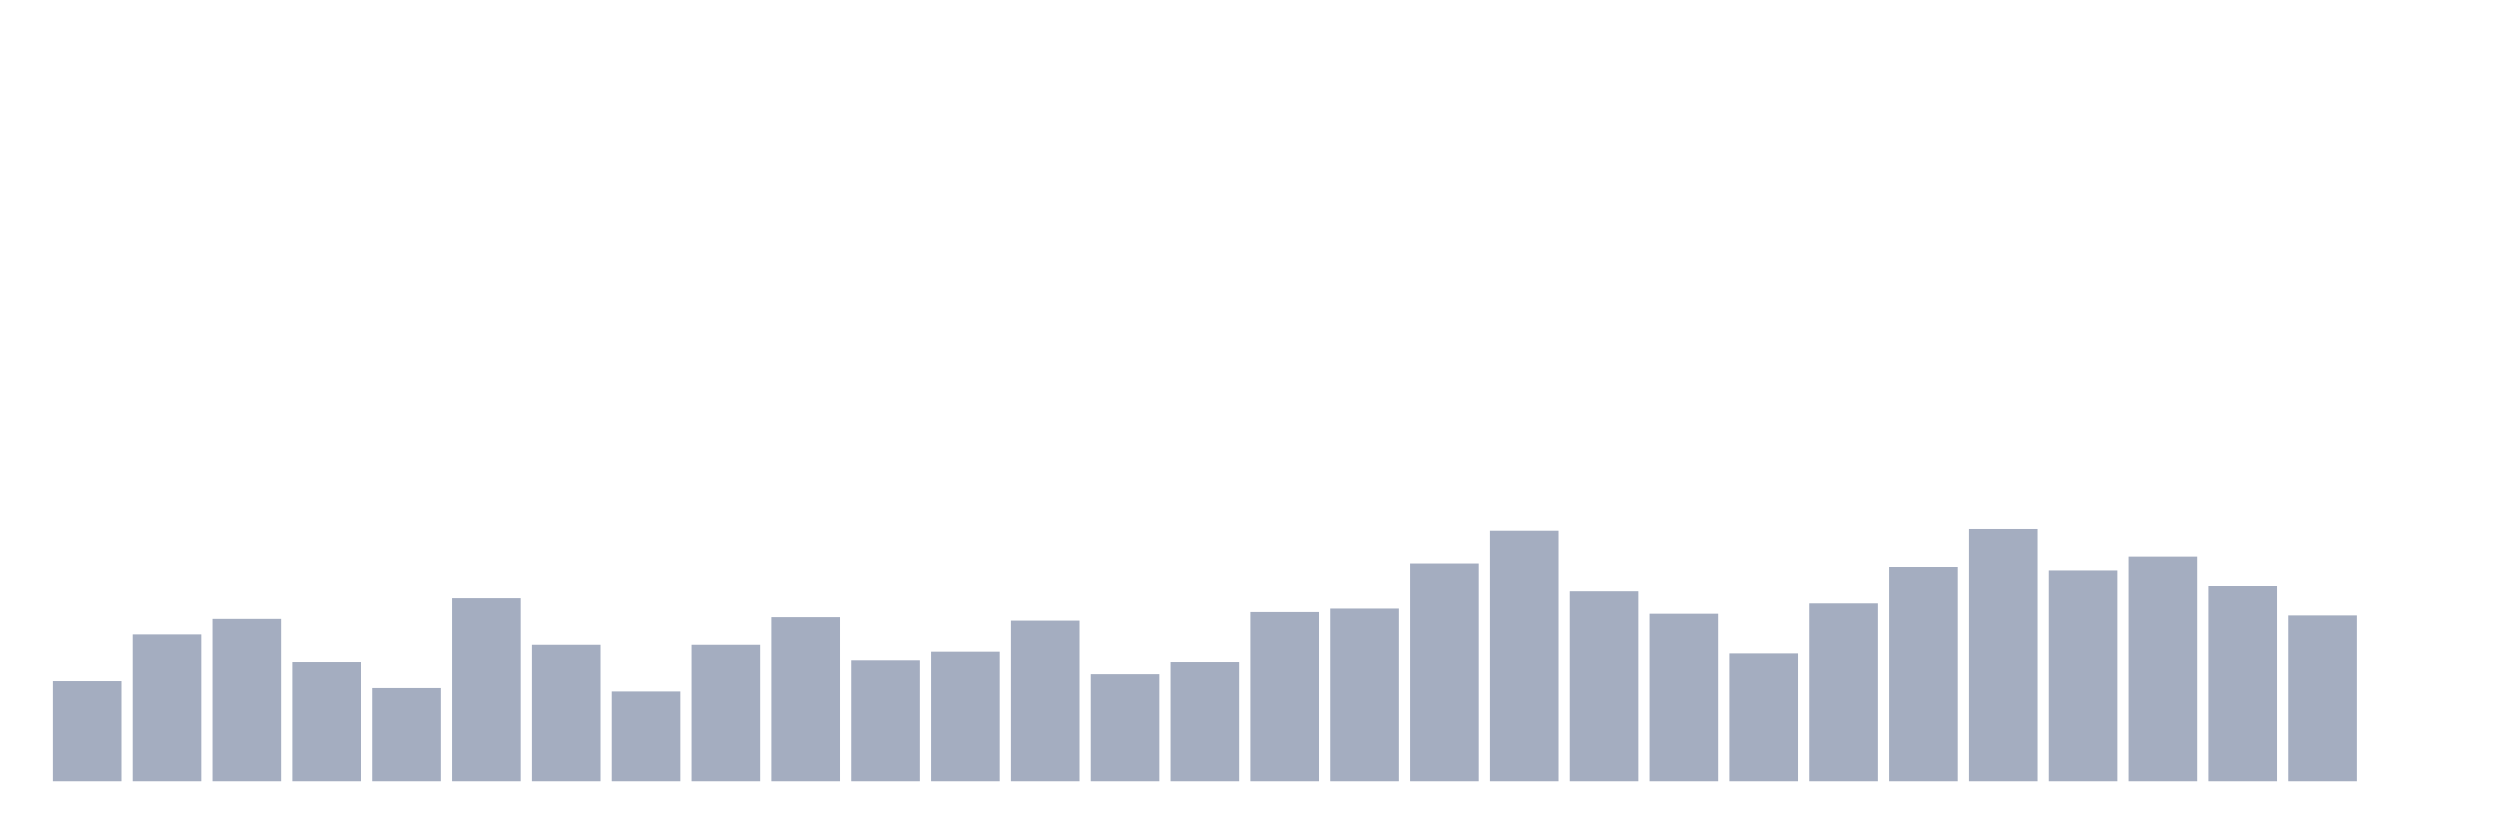
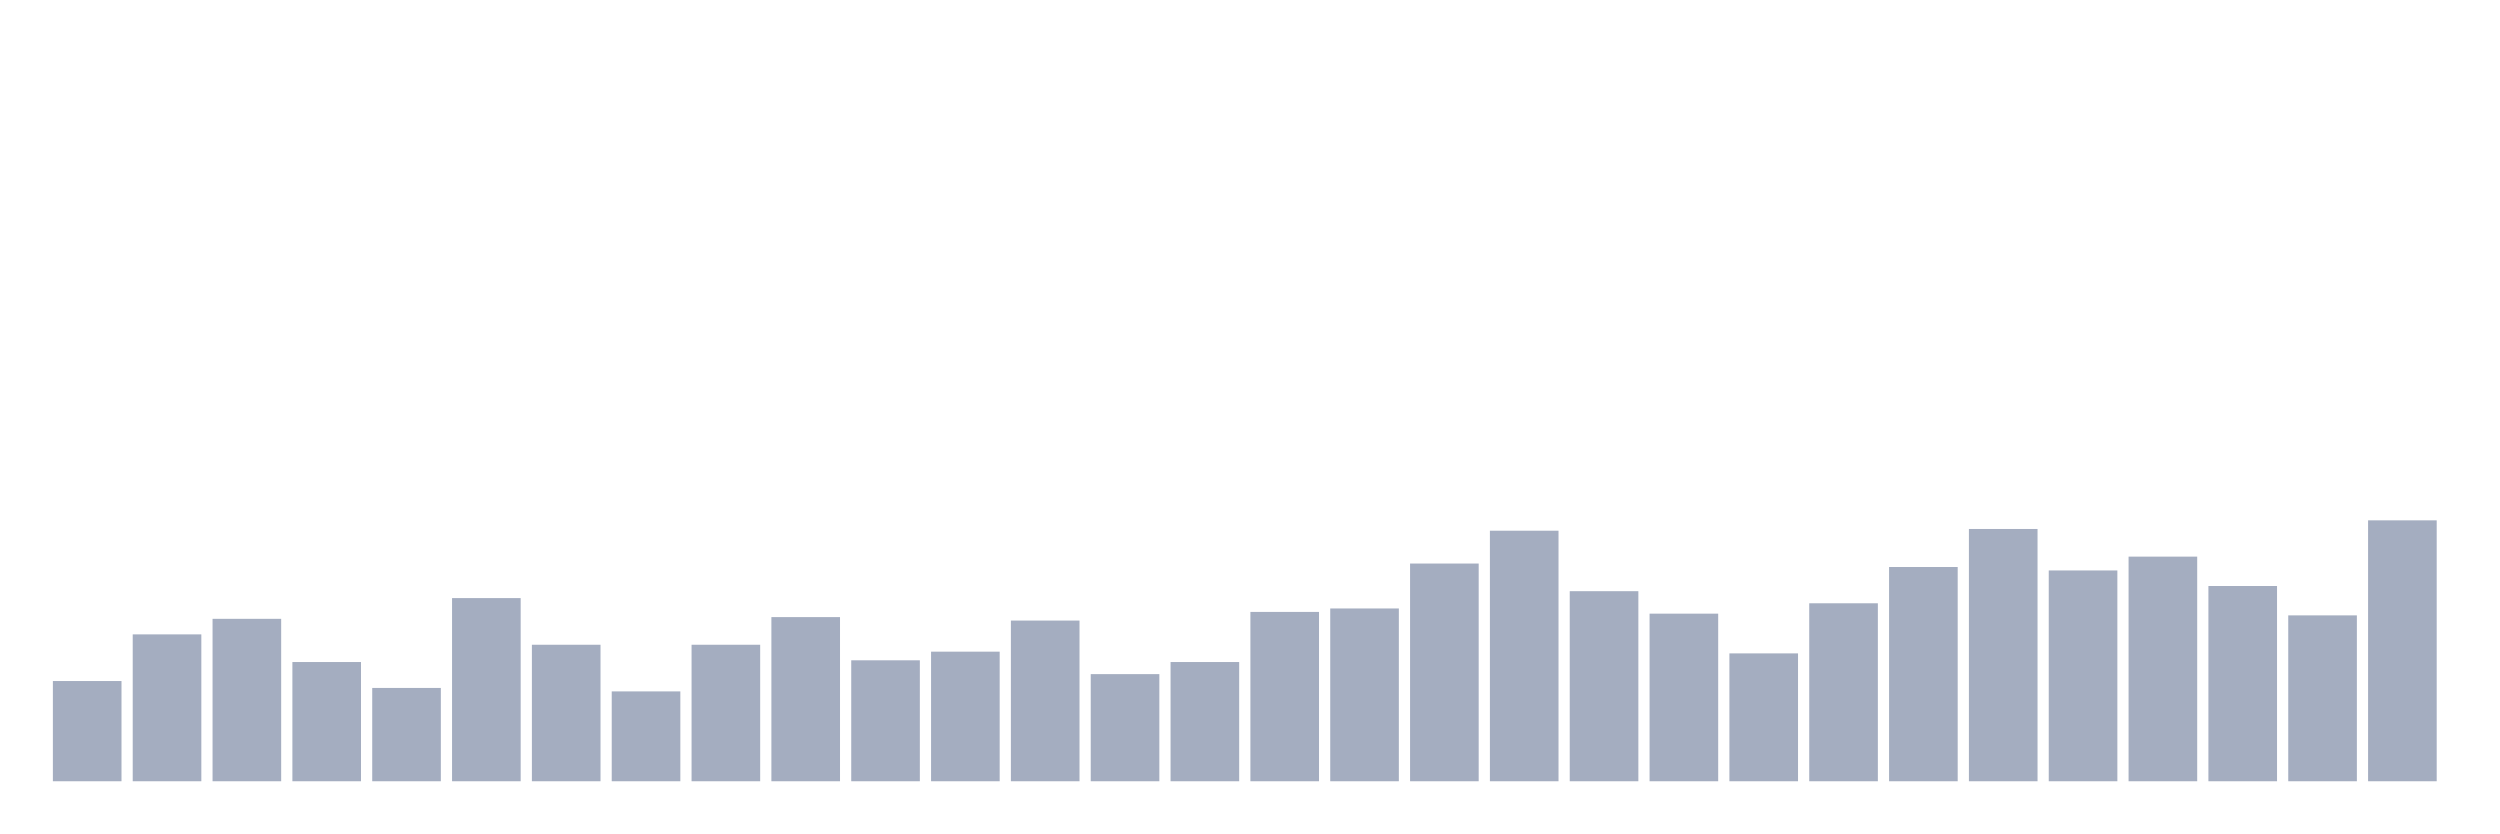
<svg xmlns="http://www.w3.org/2000/svg" viewBox="0 0 480 160">
  <g transform="translate(10,10)">
    <rect class="bar" x="0.153" width="13.175" y="120.758" height="19.242" fill="rgb(164,173,192)" />
    <rect class="bar" x="15.482" width="13.175" y="111.801" height="28.199" fill="rgb(164,173,192)" />
    <rect class="bar" x="30.81" width="13.175" y="108.815" height="31.185" fill="rgb(164,173,192)" />
    <rect class="bar" x="46.138" width="13.175" y="117.109" height="22.891" fill="rgb(164,173,192)" />
    <rect class="bar" x="61.466" width="13.175" y="122.085" height="17.915" fill="rgb(164,173,192)" />
    <rect class="bar" x="76.794" width="13.175" y="104.834" height="35.166" fill="rgb(164,173,192)" />
    <rect class="bar" x="92.123" width="13.175" y="113.791" height="26.209" fill="rgb(164,173,192)" />
    <rect class="bar" x="107.451" width="13.175" y="122.749" height="17.251" fill="rgb(164,173,192)" />
    <rect class="bar" x="122.779" width="13.175" y="113.791" height="26.209" fill="rgb(164,173,192)" />
    <rect class="bar" x="138.107" width="13.175" y="108.483" height="31.517" fill="rgb(164,173,192)" />
    <rect class="bar" x="153.436" width="13.175" y="116.777" height="23.223" fill="rgb(164,173,192)" />
    <rect class="bar" x="168.764" width="13.175" y="115.118" height="24.882" fill="rgb(164,173,192)" />
    <rect class="bar" x="184.092" width="13.175" y="109.147" height="30.853" fill="rgb(164,173,192)" />
    <rect class="bar" x="199.42" width="13.175" y="119.431" height="20.569" fill="rgb(164,173,192)" />
    <rect class="bar" x="214.748" width="13.175" y="117.109" height="22.891" fill="rgb(164,173,192)" />
    <rect class="bar" x="230.077" width="13.175" y="107.488" height="32.512" fill="rgb(164,173,192)" />
    <rect class="bar" x="245.405" width="13.175" y="106.825" height="33.175" fill="rgb(164,173,192)" />
    <rect class="bar" x="260.733" width="13.175" y="98.199" height="41.801" fill="rgb(164,173,192)" />
    <rect class="bar" x="276.061" width="13.175" y="91.896" height="48.104" fill="rgb(164,173,192)" />
    <rect class="bar" x="291.39" width="13.175" y="103.507" height="36.493" fill="rgb(164,173,192)" />
    <rect class="bar" x="306.718" width="13.175" y="107.82" height="32.18" fill="rgb(164,173,192)" />
    <rect class="bar" x="322.046" width="13.175" y="115.45" height="24.55" fill="rgb(164,173,192)" />
    <rect class="bar" x="337.374" width="13.175" y="105.829" height="34.171" fill="rgb(164,173,192)" />
    <rect class="bar" x="352.702" width="13.175" y="98.863" height="41.137" fill="rgb(164,173,192)" />
    <rect class="bar" x="368.031" width="13.175" y="91.564" height="48.436" fill="rgb(164,173,192)" />
    <rect class="bar" x="383.359" width="13.175" y="99.526" height="40.474" fill="rgb(164,173,192)" />
    <rect class="bar" x="398.687" width="13.175" y="96.872" height="43.128" fill="rgb(164,173,192)" />
    <rect class="bar" x="414.015" width="13.175" y="102.512" height="37.488" fill="rgb(164,173,192)" />
    <rect class="bar" x="429.344" width="13.175" y="108.152" height="31.848" fill="rgb(164,173,192)" />
-     <rect class="bar" x="444.672" width="13.175" y="140" height="0" fill="rgb(164,173,192)" />
+     <rect class="bar" x="444.672" width="13.175" y="89.905" height="50.095" fill="rgb(164,173,192)" />
  </g>
</svg>
